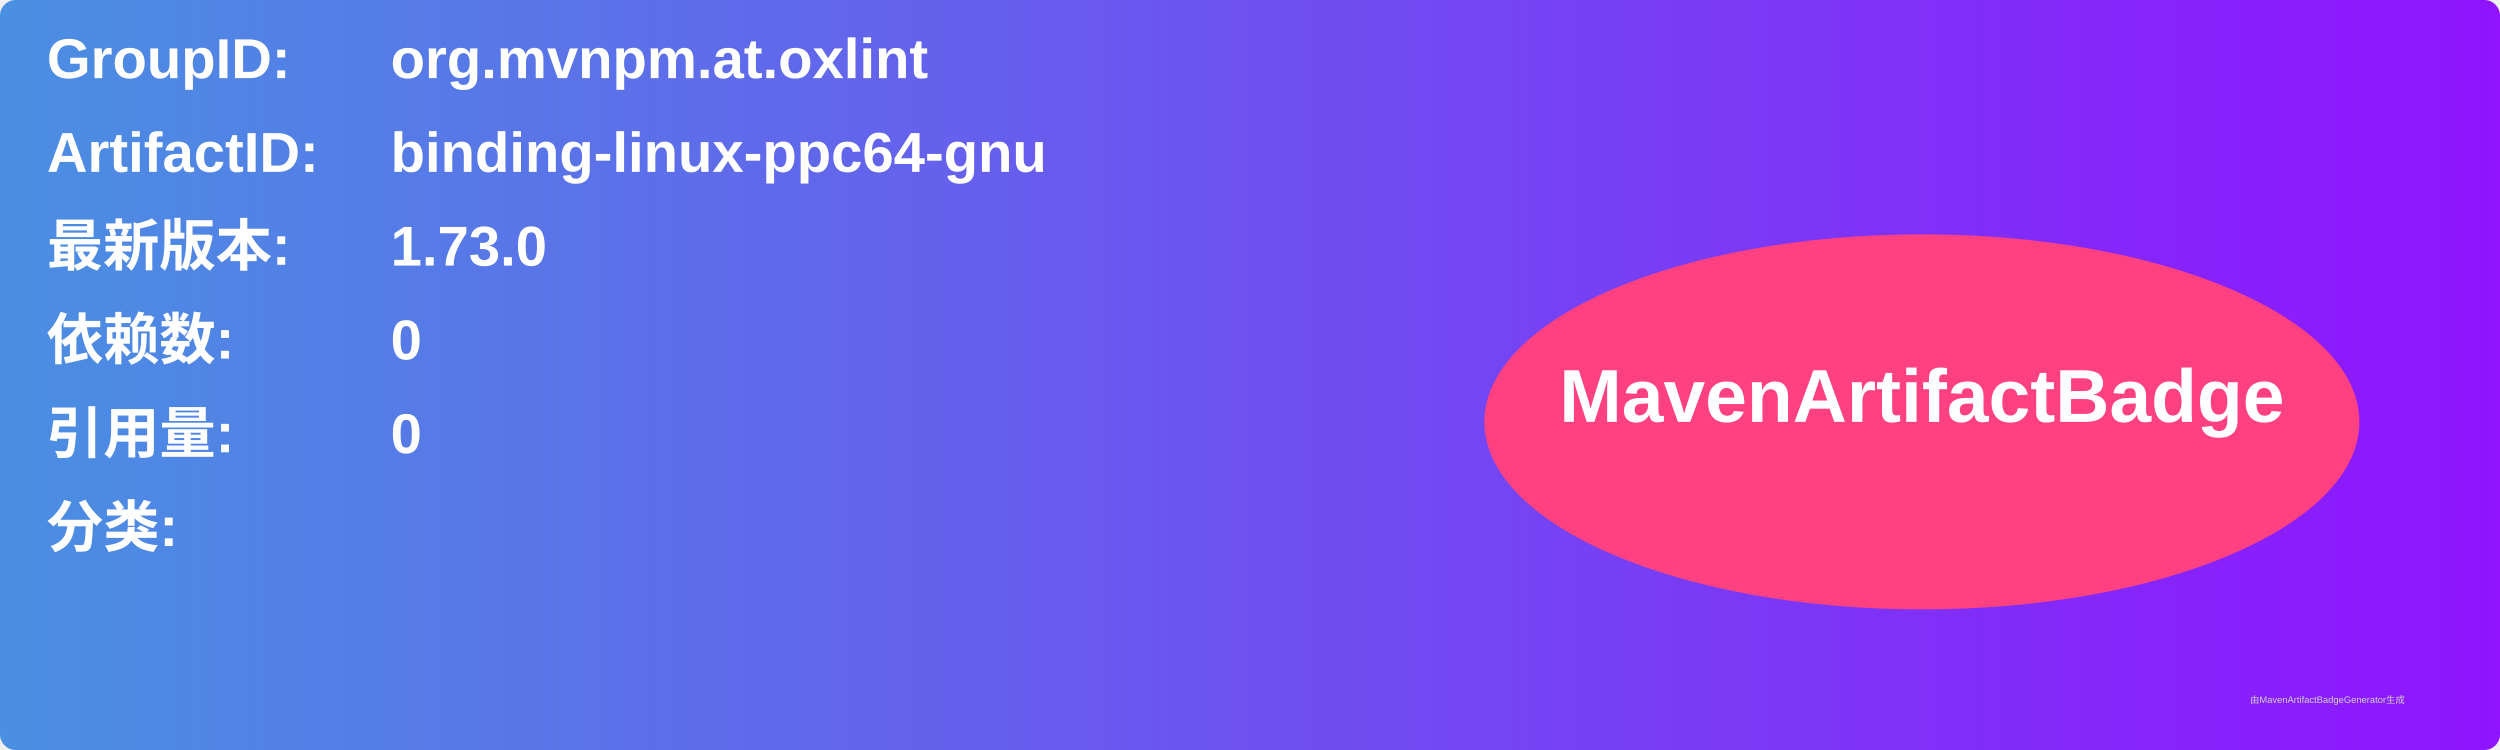
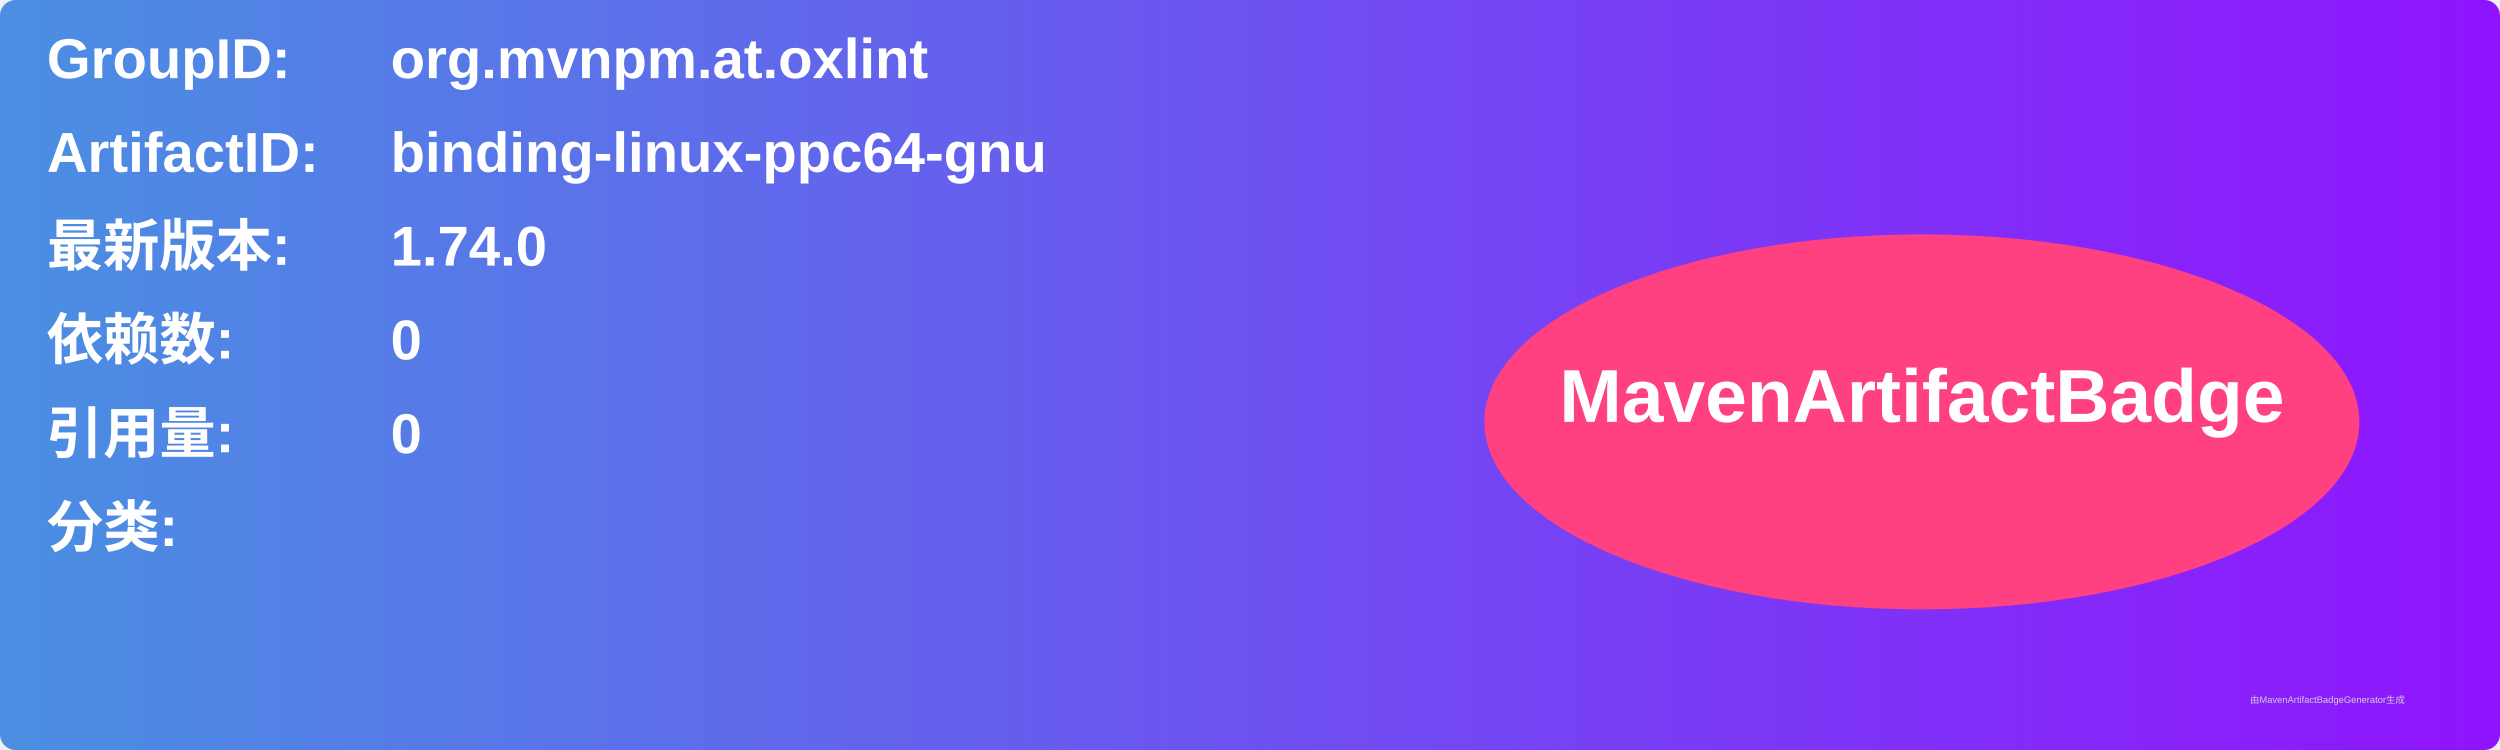
<svg xmlns="http://www.w3.org/2000/svg" width="800" height="240" viewBox="0 0 800 240">
  <linearGradient id="grad" x1="0%" y1="0%" x2="100%" y2="0%">
    <stop offset="0%" stop-color="#4a90e2" />
    <stop offset="100%" stop-color="#9013fe" />
  </linearGradient>
  <rect width="100%" height="100%" rx="5" ry="5" fill="url(#grad)" />
  <g transform="translate(15, 15)">
    <text x="0" y="10" font-family="Arial" font-size="18" fill="white" font-weight="bold" width="260">GroupID:</text>
    <text x="110" y="10" font-family="Arial" font-size="18" fill="white" font-weight="bold" width="460">org.mvnpm.at.oxlint</text>
    <text x="0" y="40" font-family="Arial" font-size="18" fill="white" font-weight="bold" width="260">ArtifactID:</text>
    <text x="110" y="40" font-family="Arial" font-size="18" fill="white" font-weight="bold" width="460">binding-linux-ppc64-gnu</text>
    <text x="0" y="70" font-family="Arial" font-size="18" fill="white" font-weight="bold">最新版本:</text>
    <text x="110" y="70" font-family="Arial" font-size="18" fill="white" font-weight="bold">
-       <tspan font-weight="bold">1.73.0</tspan>
+       <tspan font-weight="bold">1.74.0</tspan>
    </text>
    <text x="0" y="100" font-family="Arial" font-size="18" fill="white" font-weight="bold">依赖数: </text>
    <text x="110" y="100" font-family="Arial" font-size="18" fill="white">
      <tspan font-weight="bold">0</tspan>
    </text>
    <text x="0" y="130" font-family="Arial" font-size="18" fill="white" font-weight="bold">引用量: </text>
    <text x="110" y="130" font-family="Arial" font-size="18" fill="white">
      <tspan font-weight="bold">0</tspan>
    </text>
    <text x="0" y="160" font-family="Arial" font-size="18" fill="white" font-weight="bold">分类:</text>
    <text x="10" y="190" font-family="Arial" font-size="10" fill="white">
      <tspan font-weight="bold" />
    </text>
    <ellipse cx="600" cy="120" rx="140" ry="60" fill="#ff4081" />
    <text x="600" y="120" text-anchor="middle" font-family="Arial" font-size="24" fill="white" font-weight="bold">MavenArtifactBadge</text>
  </g>
  <text x="720" y="225" font-family="Arial" font-size="3" fill="#d0d0d0">由MavenArtifactBadgeGenerator生成</text>
</svg>
